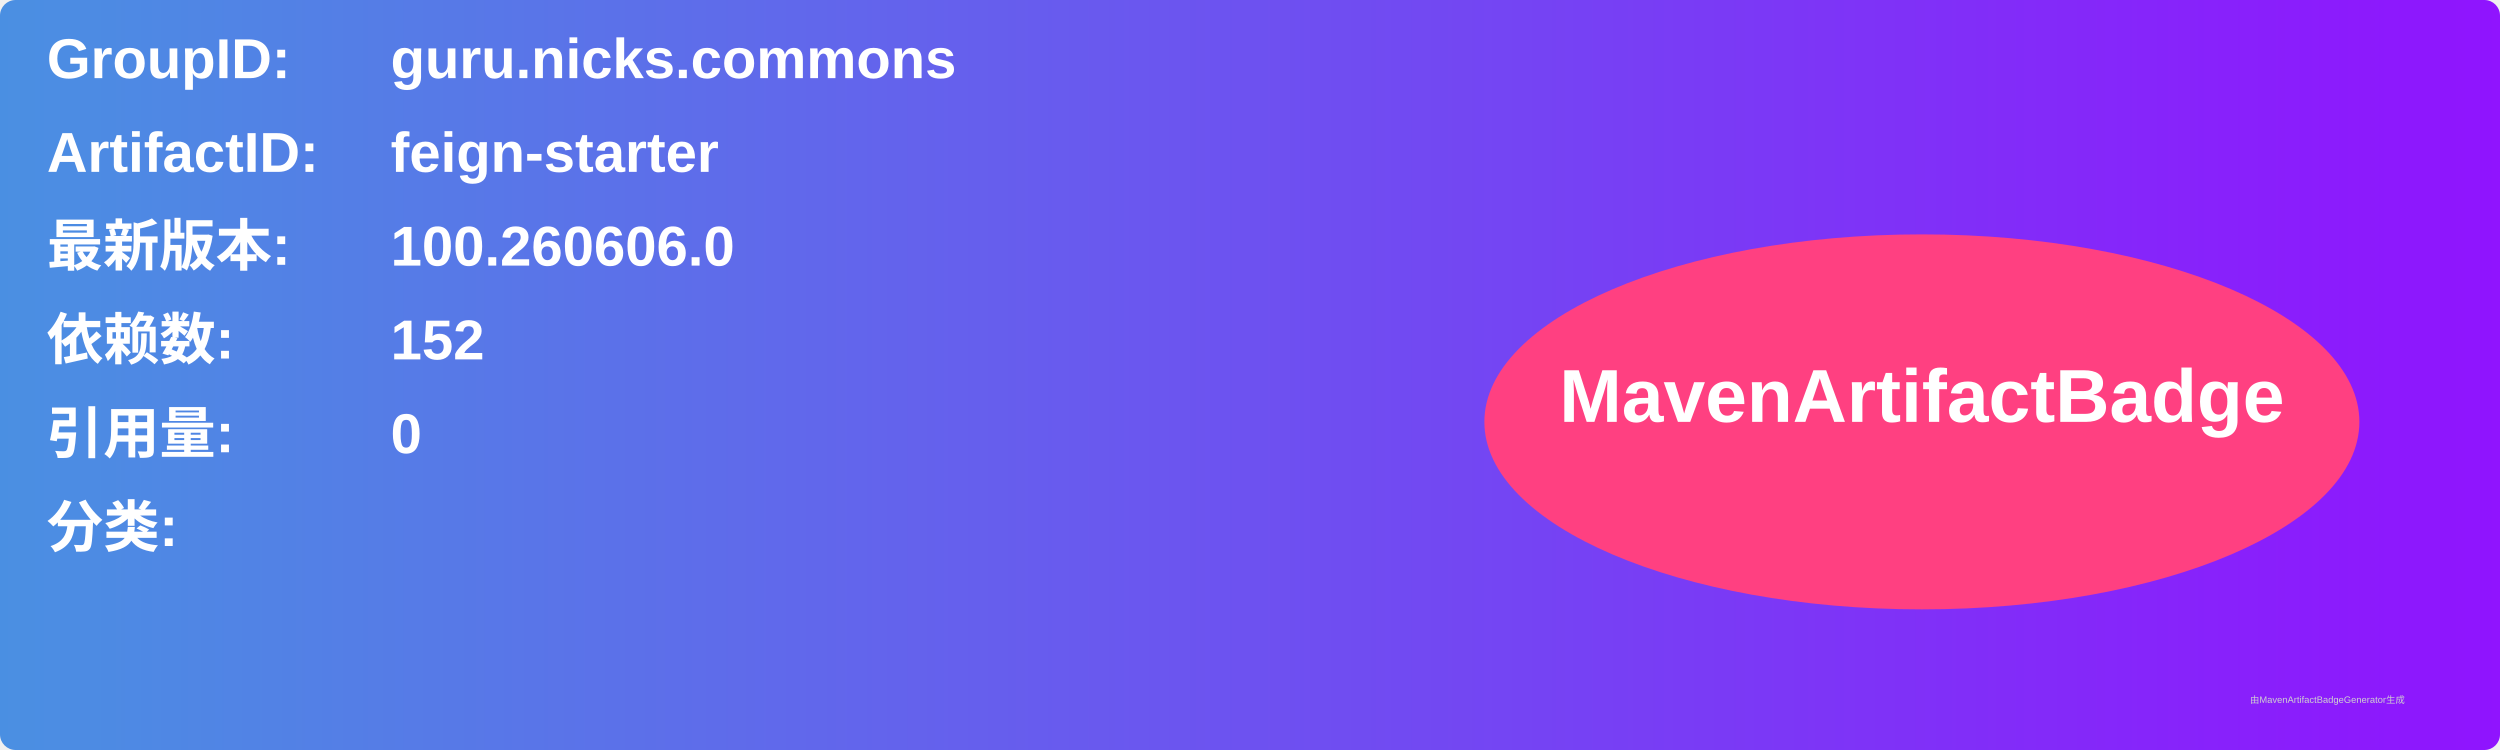
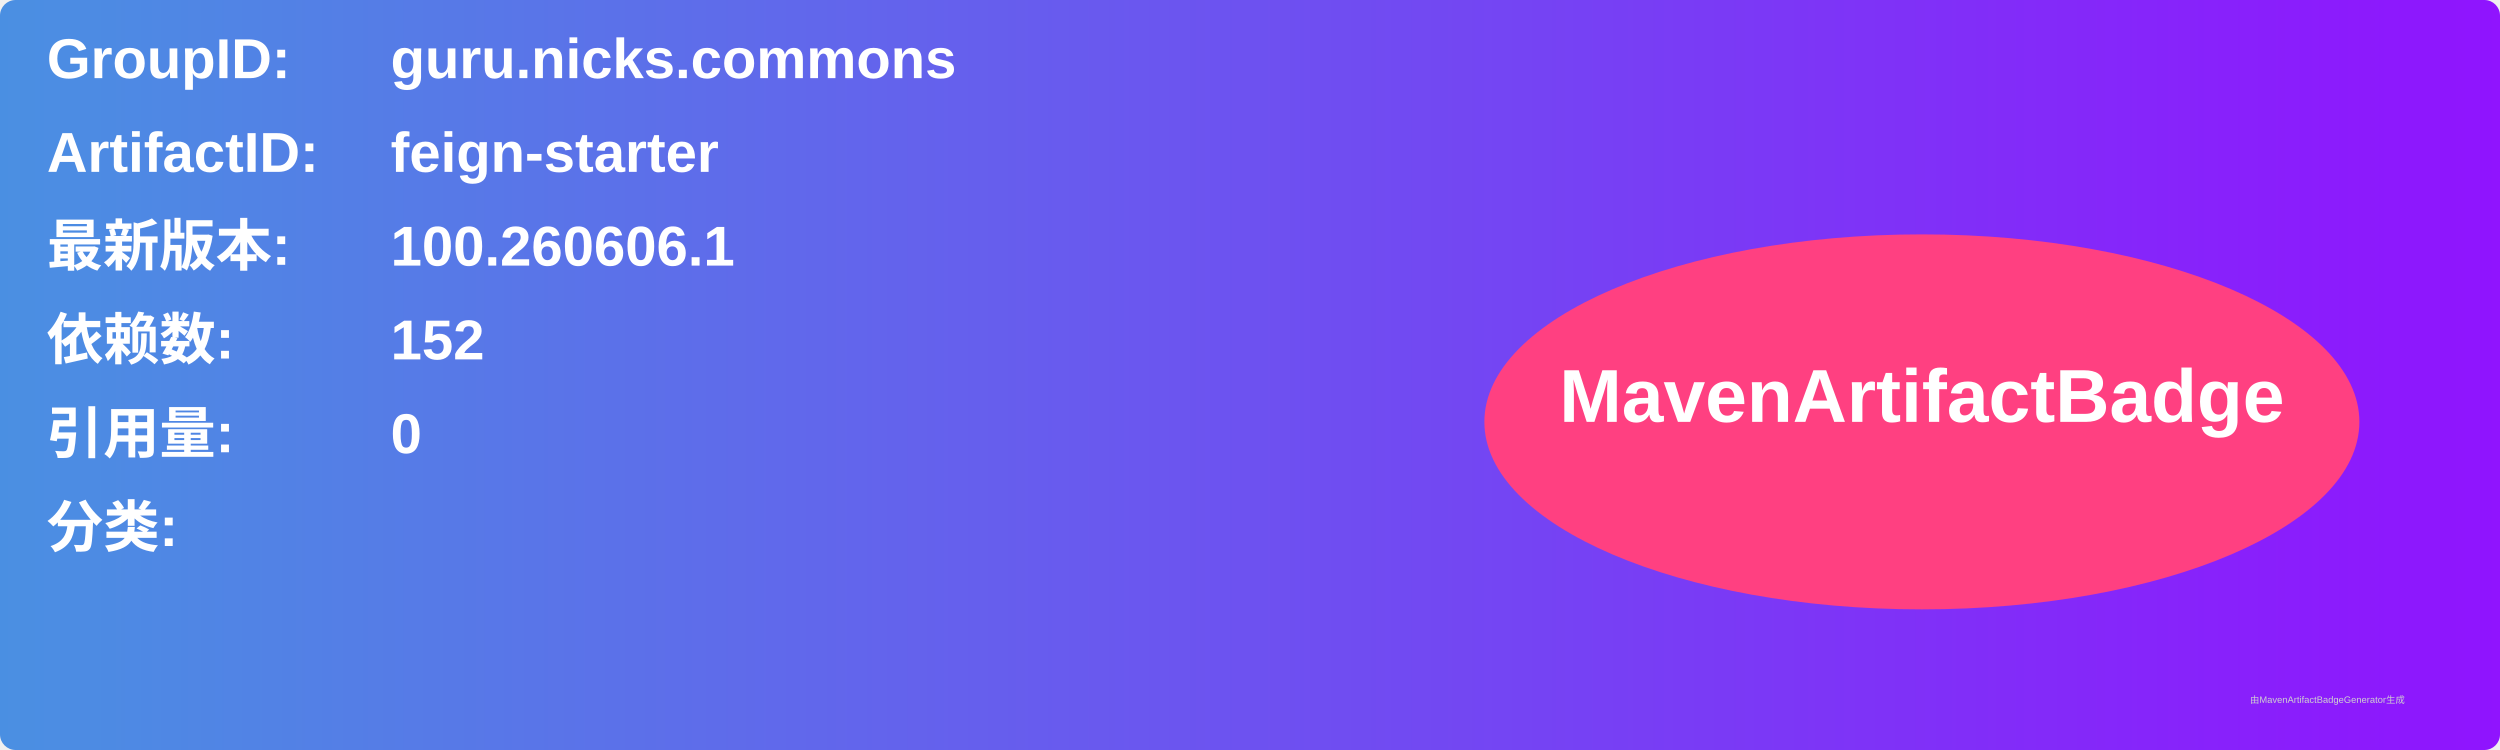
<svg xmlns="http://www.w3.org/2000/svg" width="800" height="240" viewBox="0 0 800 240">
  <linearGradient id="grad" x1="0%" y1="0%" x2="100%" y2="0%">
    <stop offset="0%" stop-color="#4a90e2" />
    <stop offset="100%" stop-color="#9013fe" />
  </linearGradient>
  <rect width="100%" height="100%" rx="5" ry="5" fill="url(#grad)" />
  <g transform="translate(15, 15)">
    <text x="0" y="10" font-family="Arial" font-size="18" fill="white" font-weight="bold" width="260">GroupID:</text>
    <text x="110" y="10" font-family="Arial" font-size="18" fill="white" font-weight="bold" width="460">guru.nicks.commons</text>
    <text x="0" y="40" font-family="Arial" font-size="18" fill="white" font-weight="bold" width="260">ArtifactID:</text>
    <text x="110" y="40" font-family="Arial" font-size="18" fill="white" font-weight="bold" width="460">feign-starter</text>
    <text x="0" y="70" font-family="Arial" font-size="18" fill="white" font-weight="bold">最新版本:</text>
    <text x="110" y="70" font-family="Arial" font-size="18" fill="white" font-weight="bold">
-       <tspan font-weight="bold">100.260606.0</tspan>
+       <tspan font-weight="bold">100.260606.1</tspan>
    </text>
    <text x="0" y="100" font-family="Arial" font-size="18" fill="white" font-weight="bold">依赖数: </text>
    <text x="110" y="100" font-family="Arial" font-size="18" fill="white">
      <tspan font-weight="bold">152</tspan>
    </text>
    <text x="0" y="130" font-family="Arial" font-size="18" fill="white" font-weight="bold">引用量: </text>
    <text x="110" y="130" font-family="Arial" font-size="18" fill="white">
      <tspan font-weight="bold">0</tspan>
    </text>
    <text x="0" y="160" font-family="Arial" font-size="18" fill="white" font-weight="bold">分类:</text>
    <text x="10" y="190" font-family="Arial" font-size="10" fill="white">
      <tspan font-weight="bold" />
    </text>
    <ellipse cx="600" cy="120" rx="140" ry="60" fill="#ff4081" />
    <text x="600" y="120" text-anchor="middle" font-family="Arial" font-size="24" fill="white" font-weight="bold">MavenArtifactBadge</text>
  </g>
  <text x="720" y="225" font-family="Arial" font-size="3" fill="#d0d0d0">由MavenArtifactBadgeGenerator生成</text>
</svg>
